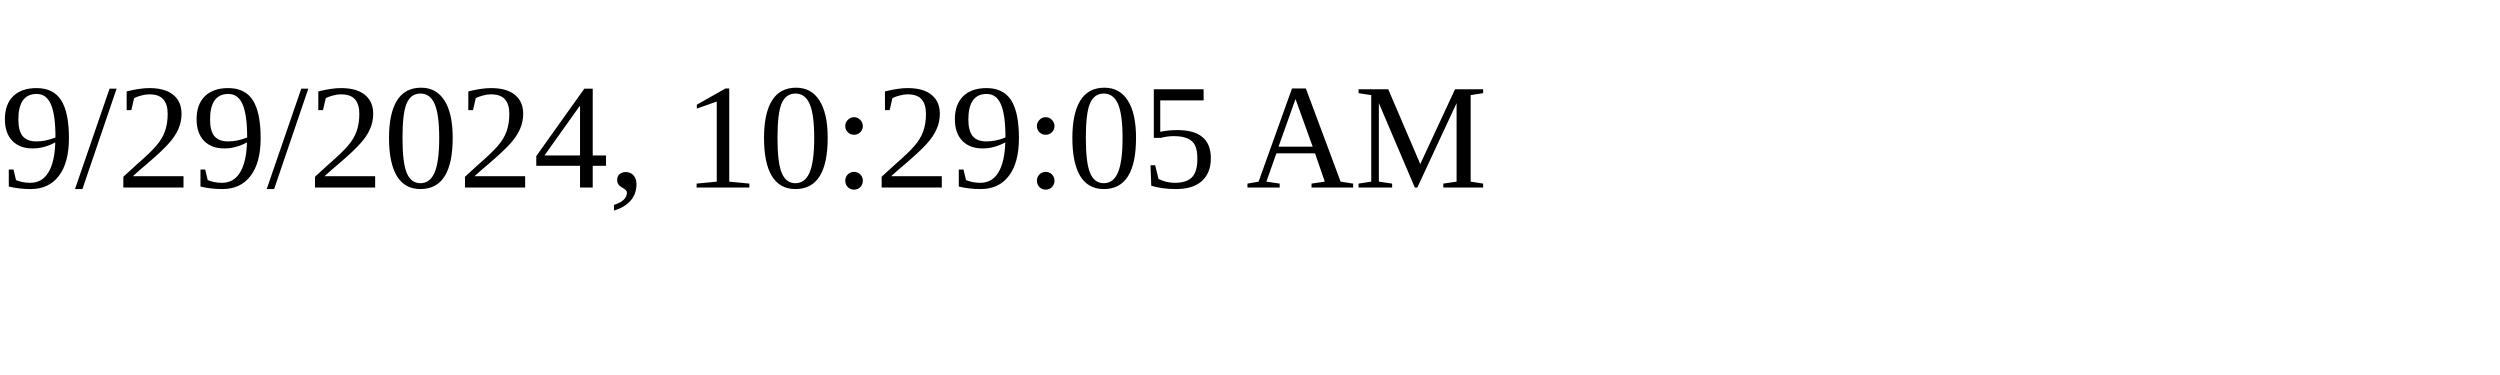
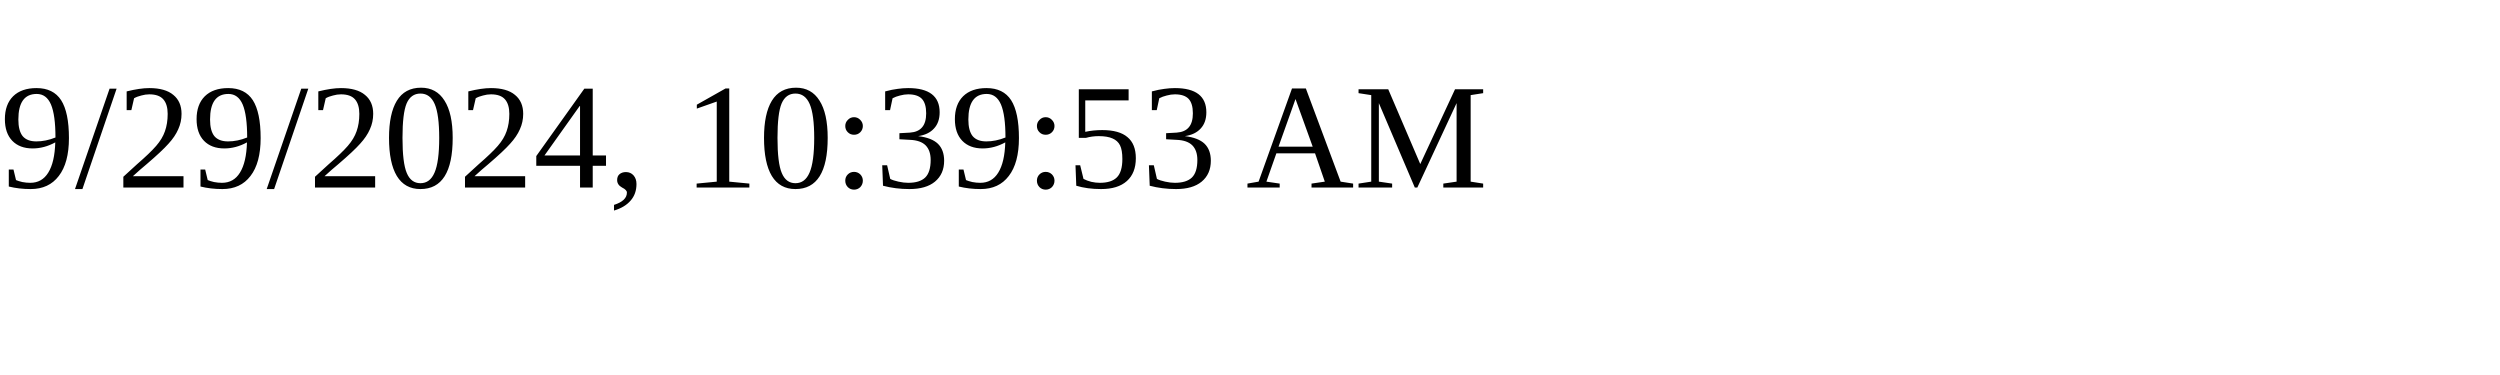
<svg xmlns="http://www.w3.org/2000/svg" height="30" width="200">
-   <text x="0" y="15">9/29/2024, 10:29:05 AM</text>
+   <text x="0" y="15">9/29/2024, 10:39:53 AM</text>
</svg>
